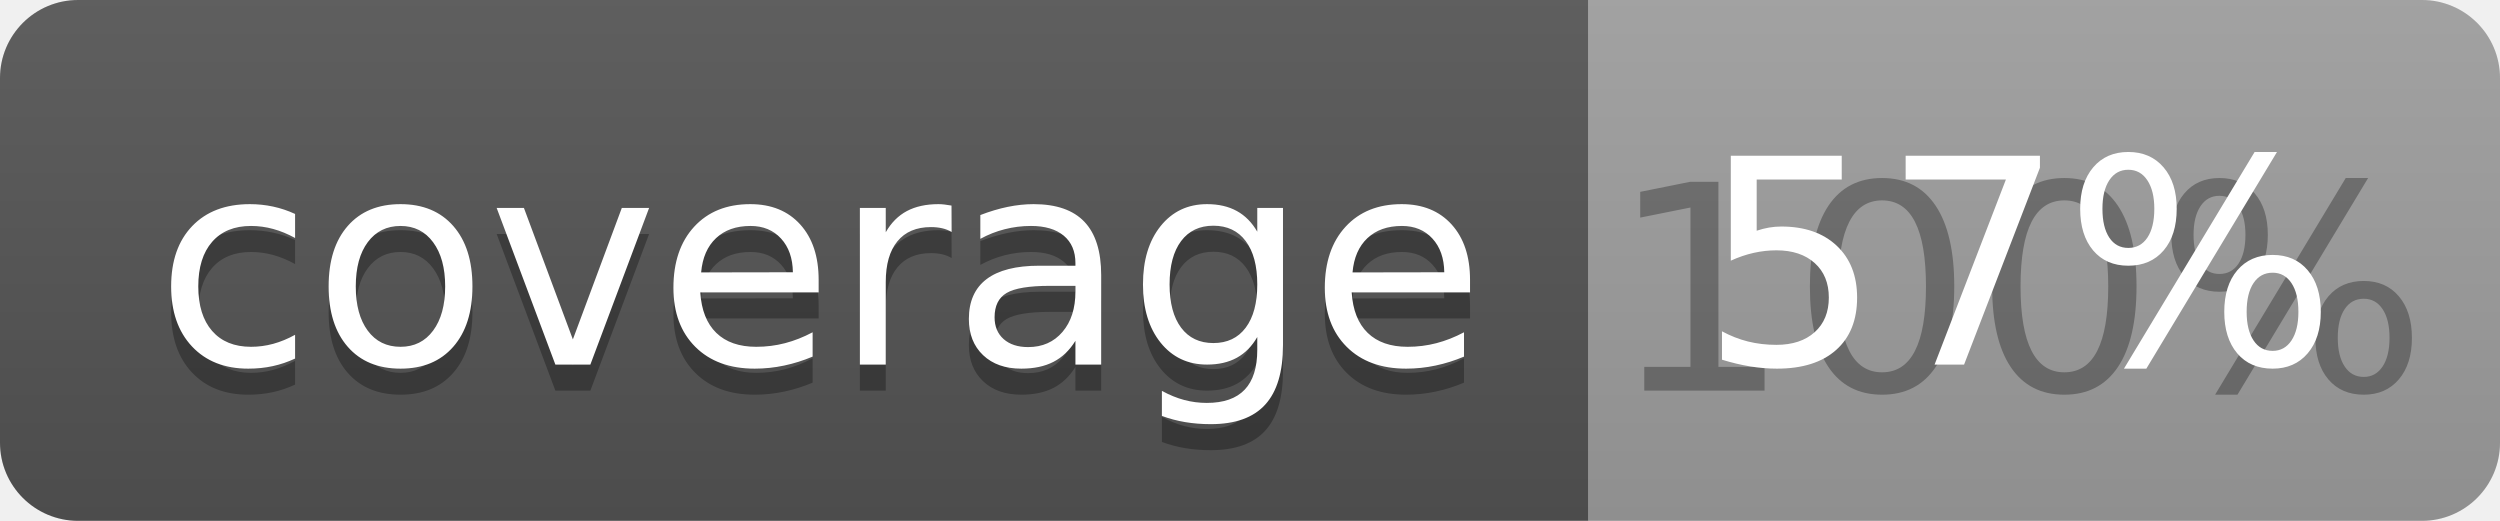
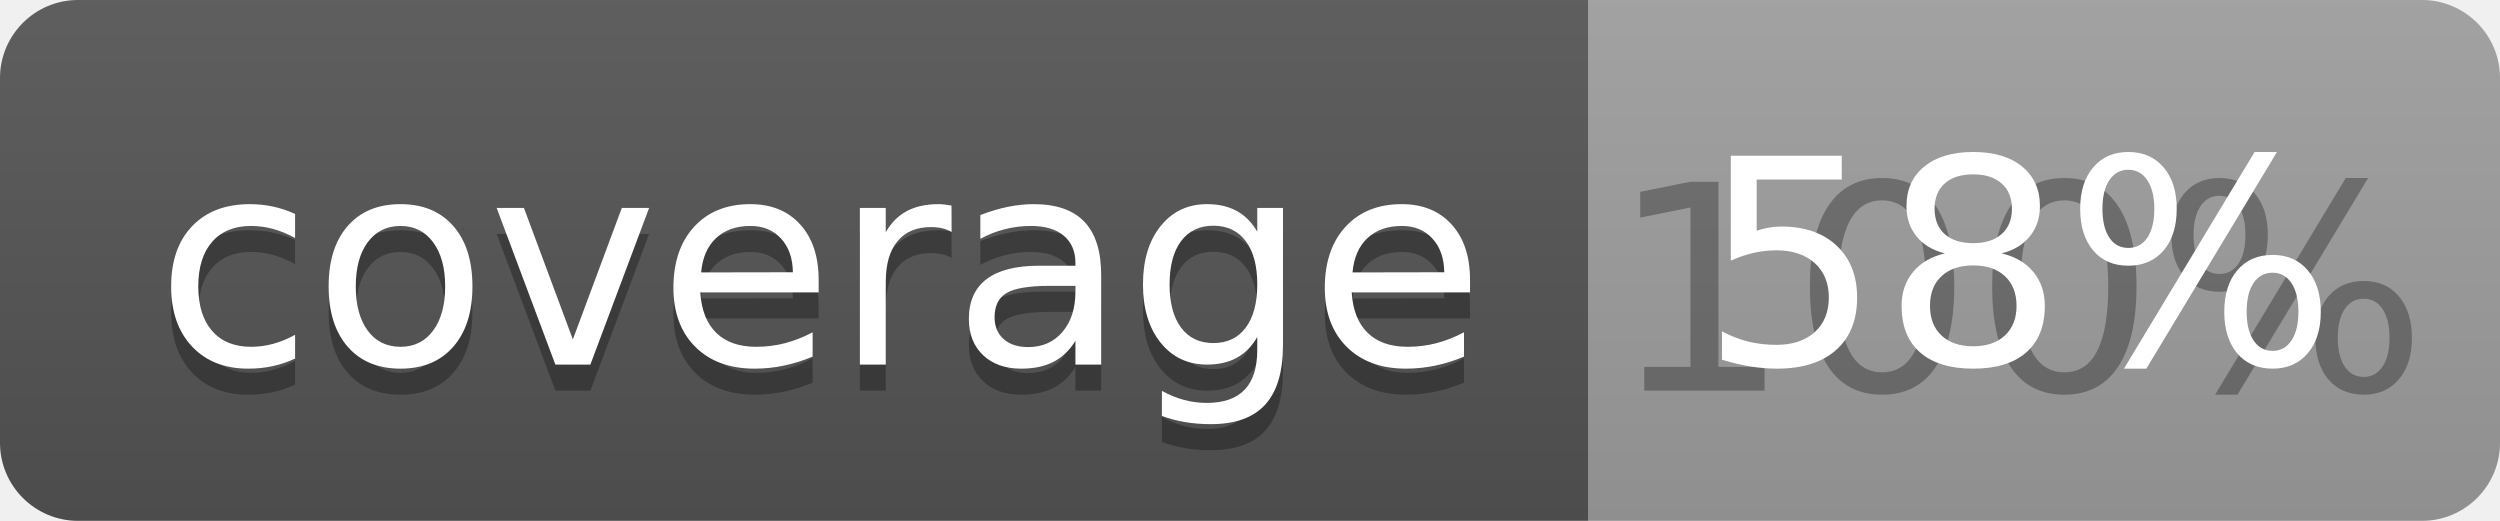
<svg xmlns="http://www.w3.org/2000/svg" width="96" height="20">
  <linearGradient id="b" x2="0" y2="100%">
    <stop offset="0" stop-color="#bbb" stop-opacity=".1" />
    <stop offset="1" stop-opacity=".1" />
  </linearGradient>
  <clipPath id="a">
    <rect width="96" height="20" rx="3" fill="#fff" />
  </clipPath>
  <g clip-path="url(#a)">
    <path fill="#555" d="M0 0h61v20H0z" />
    <path fill="#9F9F9F" d="M61 0h35v20H61z" />
    <path fill="url(#b)" d="M0 0h96v20H0z" />
  </g>
  <g fill="#fff" text-anchor="middle" font-family="DejaVu Sans,Verdana,Geneva,sans-serif" font-size="110">
    <text x="315" y="150" fill="#010101" fill-opacity=".3" transform="scale(.1)" textLength="510">coverage</text>
    <text x="315" y="140" transform="scale(.1)" textLength="510">coverage</text>
    <text x="775" y="150" fill="#010101" fill-opacity=".3" transform="scale(.1)" textLength="250">100%</text>
-     <text x="775" y="140" transform="scale(.1)" textLength="250">57%</text>
+     <text x="775" y="140" transform="scale(.1)" textLength="250">58%</text>
  </g>
</svg>
